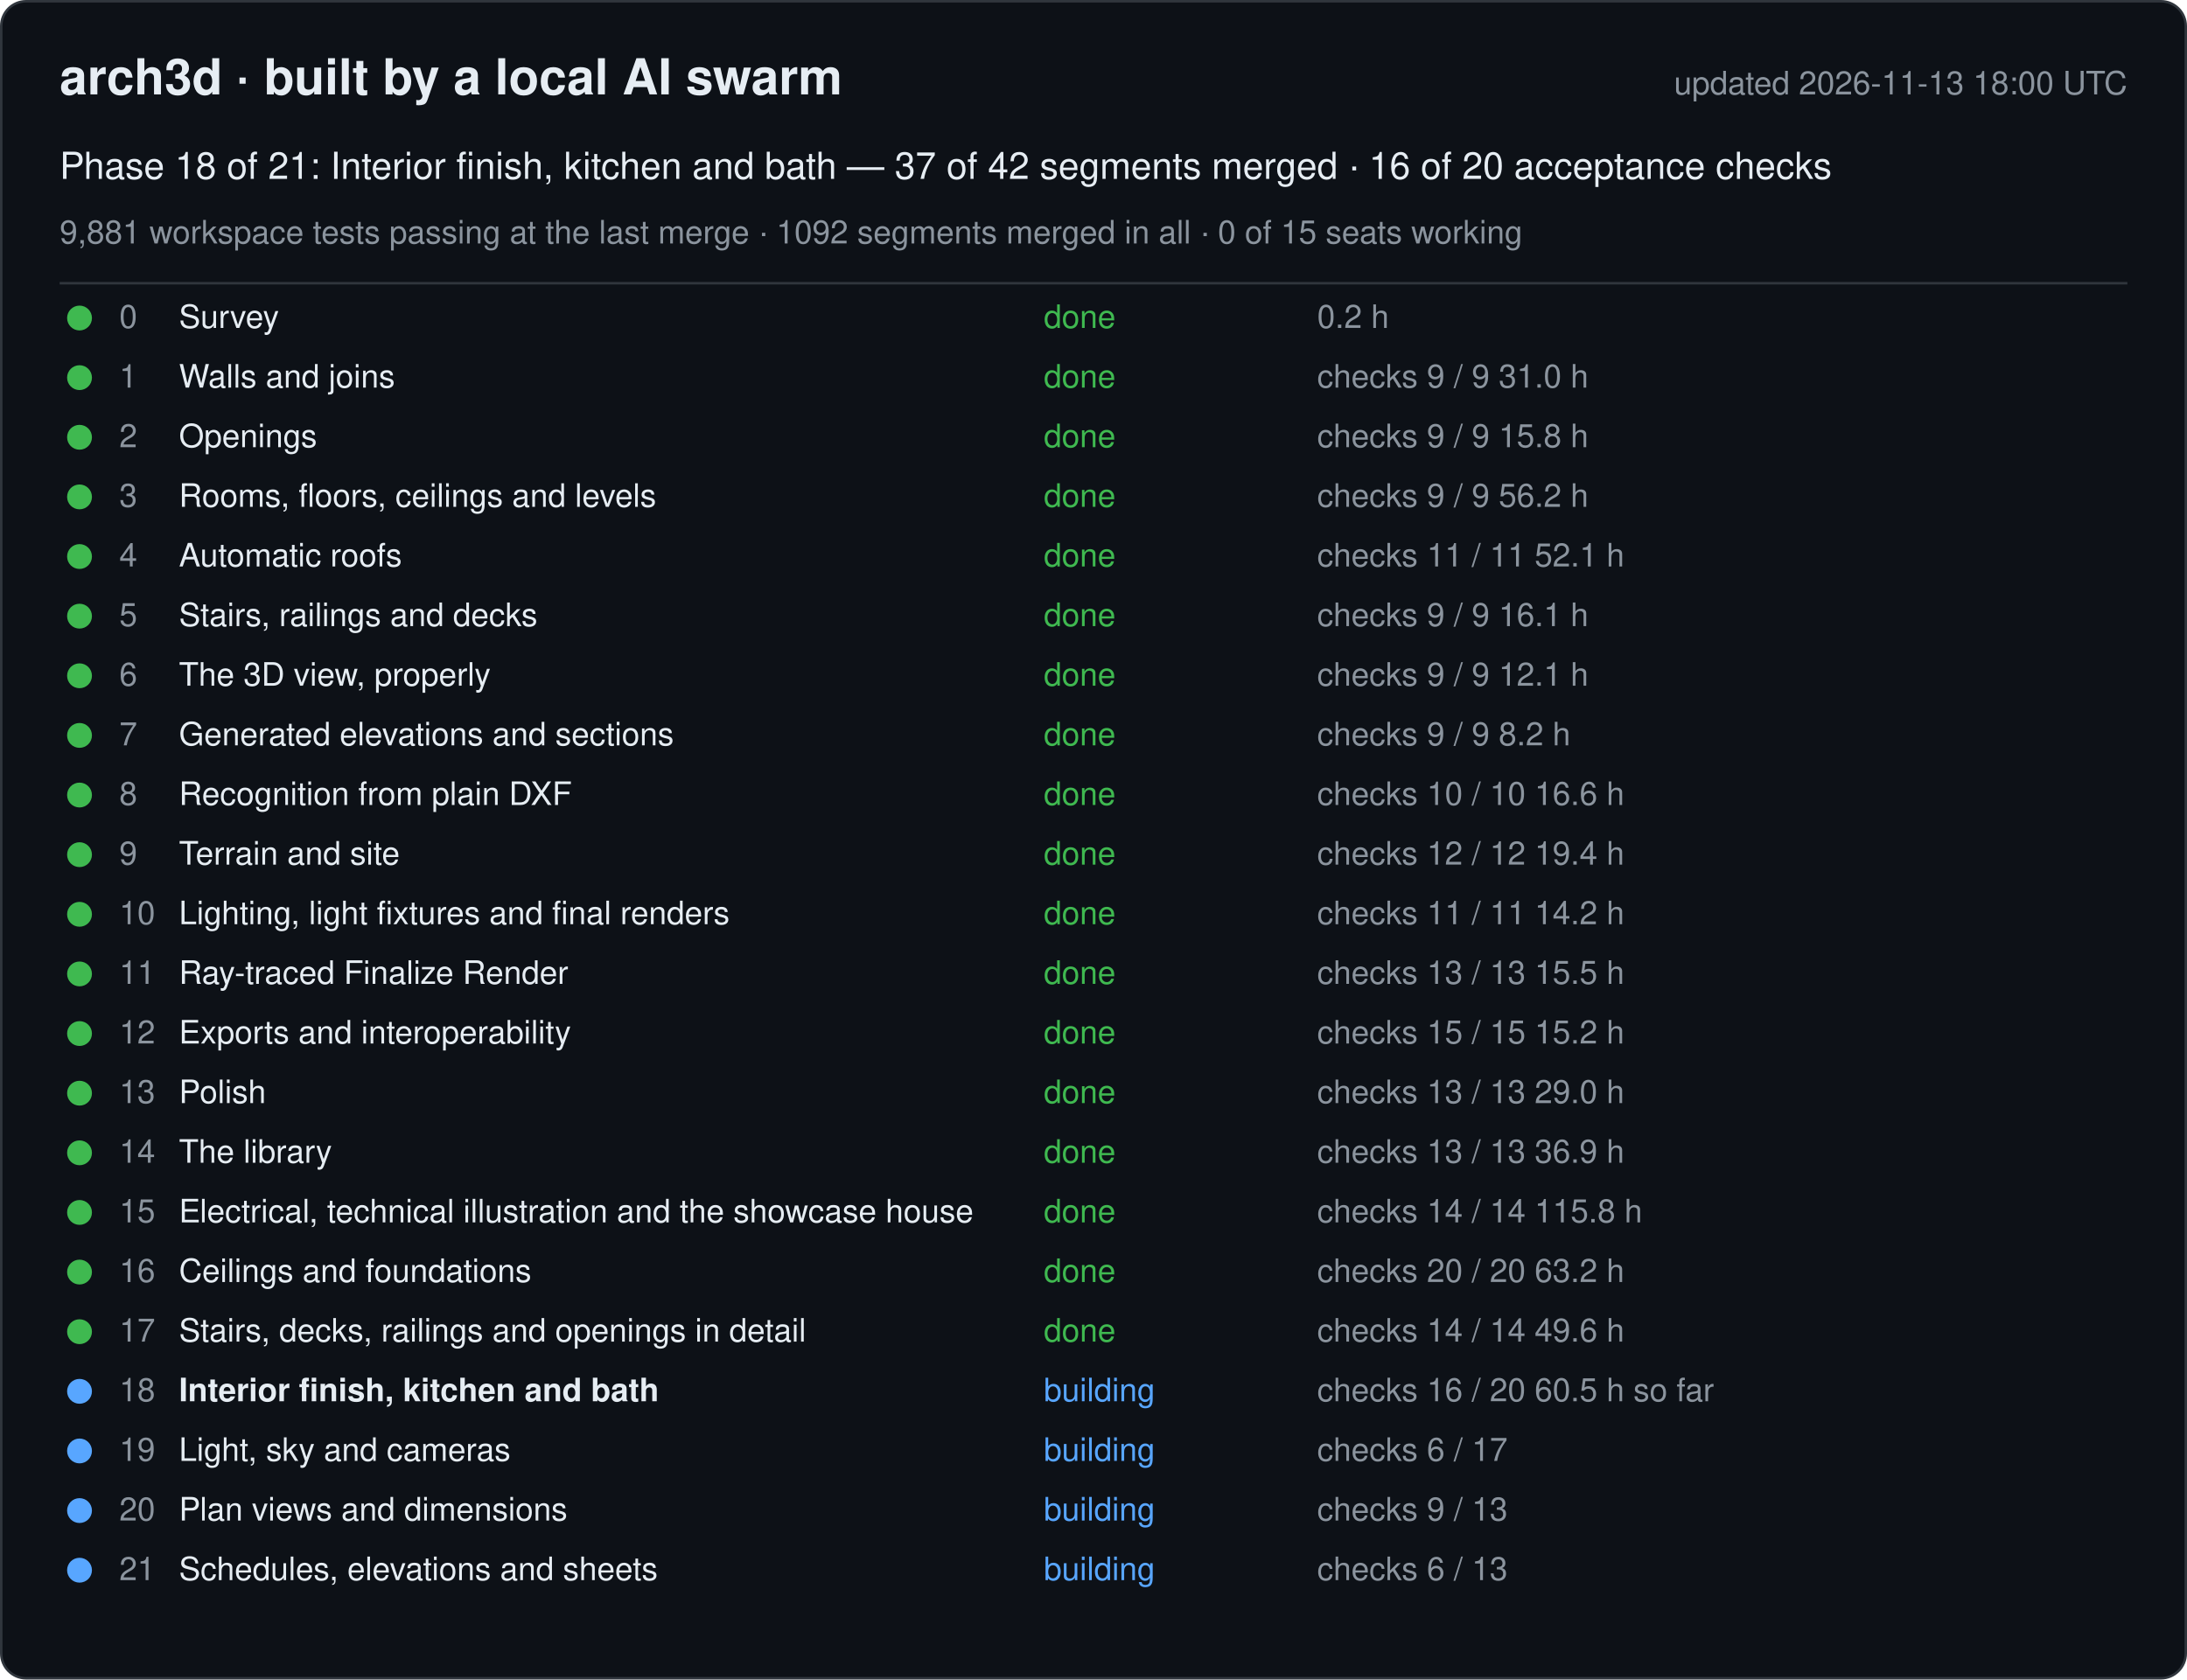
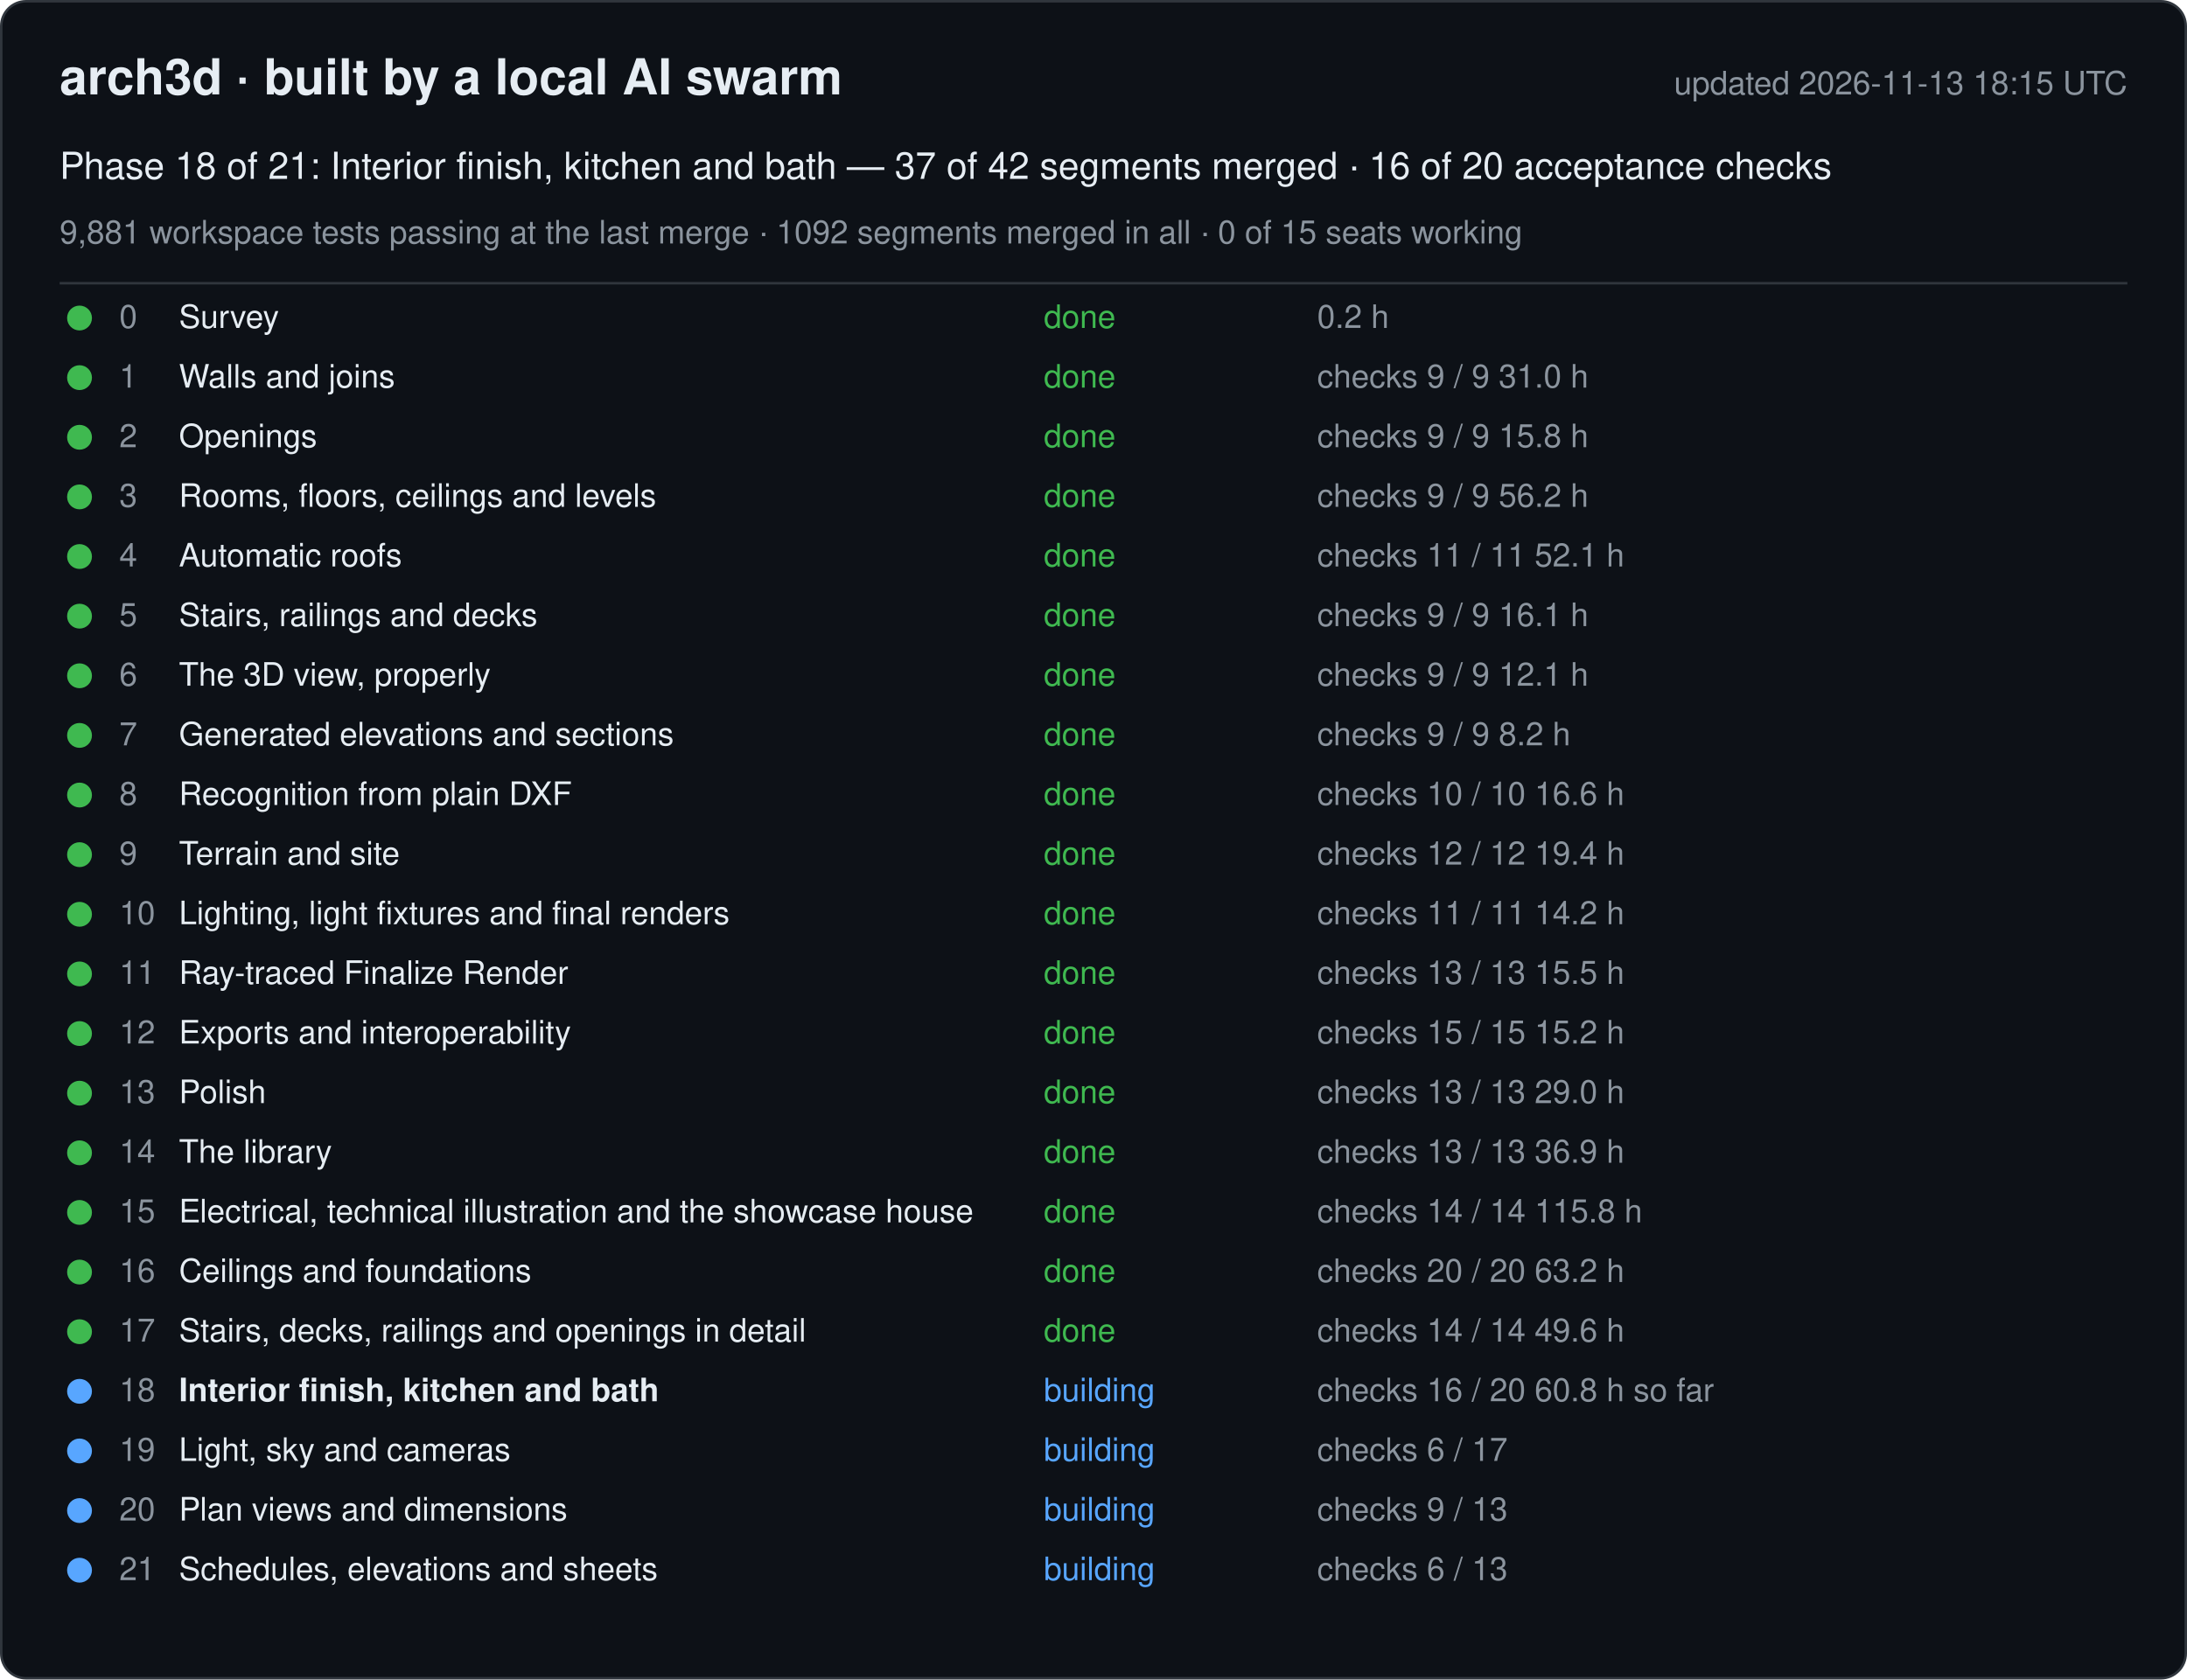
<svg xmlns="http://www.w3.org/2000/svg" width="880" height="676" viewBox="0 0 880 676" font-family="-apple-system, Segoe UI, Helvetica, Arial, sans-serif">
  <rect x="0.5" y="0.5" width="879" height="675" rx="10" fill="#0d1117" stroke="#30363d" />
  <text x="24" y="38" font-size="20" font-weight="600" fill="#e6edf3">arch3d · built by a local AI swarm</text>
-   <text x="856" y="38" font-size="13" fill="#8b949e" text-anchor="end">updated 2026-11-13 18:00 UTC</text>
+   <text x="856" y="38" font-size="13" fill="#8b949e" text-anchor="end">updated 2026-11-13 18:15 UTC</text>
  <text x="24" y="72" font-size="15" fill="#e6edf3">Phase 18 of 21: Interior finish, kitchen and bath — 37 of 42 segments merged · 16 of 20 acceptance checks</text>
  <text x="24" y="98" font-size="13" fill="#8b949e">9,881 workspace tests passing at the last merge · 1092 segments merged in all · 0 of 15 seats working</text>
  <line x1="24" y1="114" x2="856" y2="114" stroke="#30363d" />
  <g data-phase="0">
    <circle cx="32" cy="128" r="5" fill="#3fb950" />
    <text x="48" y="132" font-size="13" fill="#8b949e">0</text>
    <text x="72" y="132" font-size="13" fill="#e6edf3">Survey</text>
    <text x="420" y="132" font-size="13" fill="#3fb950">done</text>
    <text x="530" y="132" font-size="13" fill="#8b949e">0.2 h</text>
  </g>
  <g data-phase="1">
    <circle cx="32" cy="152" r="5" fill="#3fb950" />
    <text x="48" y="156" font-size="13" fill="#8b949e">1</text>
    <text x="72" y="156" font-size="13" fill="#e6edf3">Walls and joins</text>
    <text x="420" y="156" font-size="13" fill="#3fb950">done</text>
    <text x="530" y="156" font-size="13" fill="#8b949e">checks 9 / 9   31.0 h</text>
  </g>
  <g data-phase="2">
    <circle cx="32" cy="176" r="5" fill="#3fb950" />
    <text x="48" y="180" font-size="13" fill="#8b949e">2</text>
    <text x="72" y="180" font-size="13" fill="#e6edf3">Openings</text>
    <text x="420" y="180" font-size="13" fill="#3fb950">done</text>
    <text x="530" y="180" font-size="13" fill="#8b949e">checks 9 / 9   15.8 h</text>
  </g>
  <g data-phase="3">
    <circle cx="32" cy="200" r="5" fill="#3fb950" />
    <text x="48" y="204" font-size="13" fill="#8b949e">3</text>
    <text x="72" y="204" font-size="13" fill="#e6edf3">Rooms, floors, ceilings and levels</text>
    <text x="420" y="204" font-size="13" fill="#3fb950">done</text>
    <text x="530" y="204" font-size="13" fill="#8b949e">checks 9 / 9   56.2 h</text>
  </g>
  <g data-phase="4">
    <circle cx="32" cy="224" r="5" fill="#3fb950" />
    <text x="48" y="228" font-size="13" fill="#8b949e">4</text>
    <text x="72" y="228" font-size="13" fill="#e6edf3">Automatic roofs</text>
    <text x="420" y="228" font-size="13" fill="#3fb950">done</text>
    <text x="530" y="228" font-size="13" fill="#8b949e">checks 11 / 11   52.1 h</text>
  </g>
  <g data-phase="5">
    <circle cx="32" cy="248" r="5" fill="#3fb950" />
    <text x="48" y="252" font-size="13" fill="#8b949e">5</text>
    <text x="72" y="252" font-size="13" fill="#e6edf3">Stairs, railings and decks</text>
    <text x="420" y="252" font-size="13" fill="#3fb950">done</text>
    <text x="530" y="252" font-size="13" fill="#8b949e">checks 9 / 9   16.1 h</text>
  </g>
  <g data-phase="6">
    <circle cx="32" cy="272" r="5" fill="#3fb950" />
    <text x="48" y="276" font-size="13" fill="#8b949e">6</text>
    <text x="72" y="276" font-size="13" fill="#e6edf3">The 3D view, properly</text>
    <text x="420" y="276" font-size="13" fill="#3fb950">done</text>
    <text x="530" y="276" font-size="13" fill="#8b949e">checks 9 / 9   12.1 h</text>
  </g>
  <g data-phase="7">
    <circle cx="32" cy="296" r="5" fill="#3fb950" />
    <text x="48" y="300" font-size="13" fill="#8b949e">7</text>
    <text x="72" y="300" font-size="13" fill="#e6edf3">Generated elevations and sections</text>
    <text x="420" y="300" font-size="13" fill="#3fb950">done</text>
    <text x="530" y="300" font-size="13" fill="#8b949e">checks 9 / 9   8.2 h</text>
  </g>
  <g data-phase="8">
    <circle cx="32" cy="320" r="5" fill="#3fb950" />
    <text x="48" y="324" font-size="13" fill="#8b949e">8</text>
    <text x="72" y="324" font-size="13" fill="#e6edf3">Recognition from plain DXF</text>
    <text x="420" y="324" font-size="13" fill="#3fb950">done</text>
    <text x="530" y="324" font-size="13" fill="#8b949e">checks 10 / 10   16.6 h</text>
  </g>
  <g data-phase="9">
    <circle cx="32" cy="344" r="5" fill="#3fb950" />
    <text x="48" y="348" font-size="13" fill="#8b949e">9</text>
    <text x="72" y="348" font-size="13" fill="#e6edf3">Terrain and site</text>
    <text x="420" y="348" font-size="13" fill="#3fb950">done</text>
    <text x="530" y="348" font-size="13" fill="#8b949e">checks 12 / 12   19.4 h</text>
  </g>
  <g data-phase="10">
    <circle cx="32" cy="368" r="5" fill="#3fb950" />
    <text x="48" y="372" font-size="13" fill="#8b949e">10</text>
    <text x="72" y="372" font-size="13" fill="#e6edf3">Lighting, light fixtures and final renders</text>
    <text x="420" y="372" font-size="13" fill="#3fb950">done</text>
    <text x="530" y="372" font-size="13" fill="#8b949e">checks 11 / 11   14.2 h</text>
  </g>
  <g data-phase="11">
    <circle cx="32" cy="392" r="5" fill="#3fb950" />
    <text x="48" y="396" font-size="13" fill="#8b949e">11</text>
    <text x="72" y="396" font-size="13" fill="#e6edf3">Ray-traced Finalize Render</text>
    <text x="420" y="396" font-size="13" fill="#3fb950">done</text>
    <text x="530" y="396" font-size="13" fill="#8b949e">checks 13 / 13   15.5 h</text>
  </g>
  <g data-phase="12">
    <circle cx="32" cy="416" r="5" fill="#3fb950" />
    <text x="48" y="420" font-size="13" fill="#8b949e">12</text>
    <text x="72" y="420" font-size="13" fill="#e6edf3">Exports and interoperability</text>
    <text x="420" y="420" font-size="13" fill="#3fb950">done</text>
    <text x="530" y="420" font-size="13" fill="#8b949e">checks 15 / 15   15.2 h</text>
  </g>
  <g data-phase="13">
    <circle cx="32" cy="440" r="5" fill="#3fb950" />
    <text x="48" y="444" font-size="13" fill="#8b949e">13</text>
    <text x="72" y="444" font-size="13" fill="#e6edf3">Polish</text>
    <text x="420" y="444" font-size="13" fill="#3fb950">done</text>
    <text x="530" y="444" font-size="13" fill="#8b949e">checks 13 / 13   29.0 h</text>
  </g>
  <g data-phase="14">
    <circle cx="32" cy="464" r="5" fill="#3fb950" />
    <text x="48" y="468" font-size="13" fill="#8b949e">14</text>
    <text x="72" y="468" font-size="13" fill="#e6edf3">The library</text>
    <text x="420" y="468" font-size="13" fill="#3fb950">done</text>
    <text x="530" y="468" font-size="13" fill="#8b949e">checks 13 / 13   36.9 h</text>
  </g>
  <g data-phase="15">
    <circle cx="32" cy="488" r="5" fill="#3fb950" />
    <text x="48" y="492" font-size="13" fill="#8b949e">15</text>
    <text x="72" y="492" font-size="13" fill="#e6edf3">Electrical, technical illustration and the showcase house</text>
    <text x="420" y="492" font-size="13" fill="#3fb950">done</text>
    <text x="530" y="492" font-size="13" fill="#8b949e">checks 14 / 14   115.8 h</text>
  </g>
  <g data-phase="16">
    <circle cx="32" cy="512" r="5" fill="#3fb950" />
    <text x="48" y="516" font-size="13" fill="#8b949e">16</text>
    <text x="72" y="516" font-size="13" fill="#e6edf3">Ceilings and foundations</text>
    <text x="420" y="516" font-size="13" fill="#3fb950">done</text>
    <text x="530" y="516" font-size="13" fill="#8b949e">checks 20 / 20   63.2 h</text>
  </g>
  <g data-phase="17">
    <circle cx="32" cy="536" r="5" fill="#3fb950" />
    <text x="48" y="540" font-size="13" fill="#8b949e">17</text>
    <text x="72" y="540" font-size="13" fill="#e6edf3">Stairs, decks, railings and openings in detail</text>
    <text x="420" y="540" font-size="13" fill="#3fb950">done</text>
    <text x="530" y="540" font-size="13" fill="#8b949e">checks 14 / 14   49.6 h</text>
  </g>
  <g data-phase="18">
    <circle cx="32" cy="560" r="5" fill="#58a6ff" />
    <text x="48" y="564" font-size="13" fill="#8b949e">18</text>
    <text x="72" y="564" font-size="13" fill="#e6edf3" font-weight="600">Interior finish, kitchen and bath</text>
    <text x="420" y="564" font-size="13" fill="#58a6ff">building</text>
-     <text x="530" y="564" font-size="13" fill="#8b949e">checks 16 / 20   60.5 h so far</text>
+     <text x="530" y="564" font-size="13" fill="#8b949e">checks 16 / 20   60.8 h so far</text>
  </g>
  <g data-phase="19">
    <circle cx="32" cy="584" r="5" fill="#58a6ff" />
    <text x="48" y="588" font-size="13" fill="#8b949e">19</text>
    <text x="72" y="588" font-size="13" fill="#e6edf3">Light, sky and cameras</text>
    <text x="420" y="588" font-size="13" fill="#58a6ff">building</text>
    <text x="530" y="588" font-size="13" fill="#8b949e">checks 6 / 17</text>
  </g>
  <g data-phase="20">
    <circle cx="32" cy="608" r="5" fill="#58a6ff" />
    <text x="48" y="612" font-size="13" fill="#8b949e">20</text>
    <text x="72" y="612" font-size="13" fill="#e6edf3">Plan views and dimensions</text>
    <text x="420" y="612" font-size="13" fill="#58a6ff">building</text>
    <text x="530" y="612" font-size="13" fill="#8b949e">checks 9 / 13</text>
  </g>
  <g data-phase="21">
    <circle cx="32" cy="632" r="5" fill="#58a6ff" />
    <text x="48" y="636" font-size="13" fill="#8b949e">21</text>
    <text x="72" y="636" font-size="13" fill="#e6edf3">Schedules, elevations and sheets</text>
    <text x="420" y="636" font-size="13" fill="#58a6ff">building</text>
    <text x="530" y="636" font-size="13" fill="#8b949e">checks 6 / 13</text>
  </g>
</svg>
